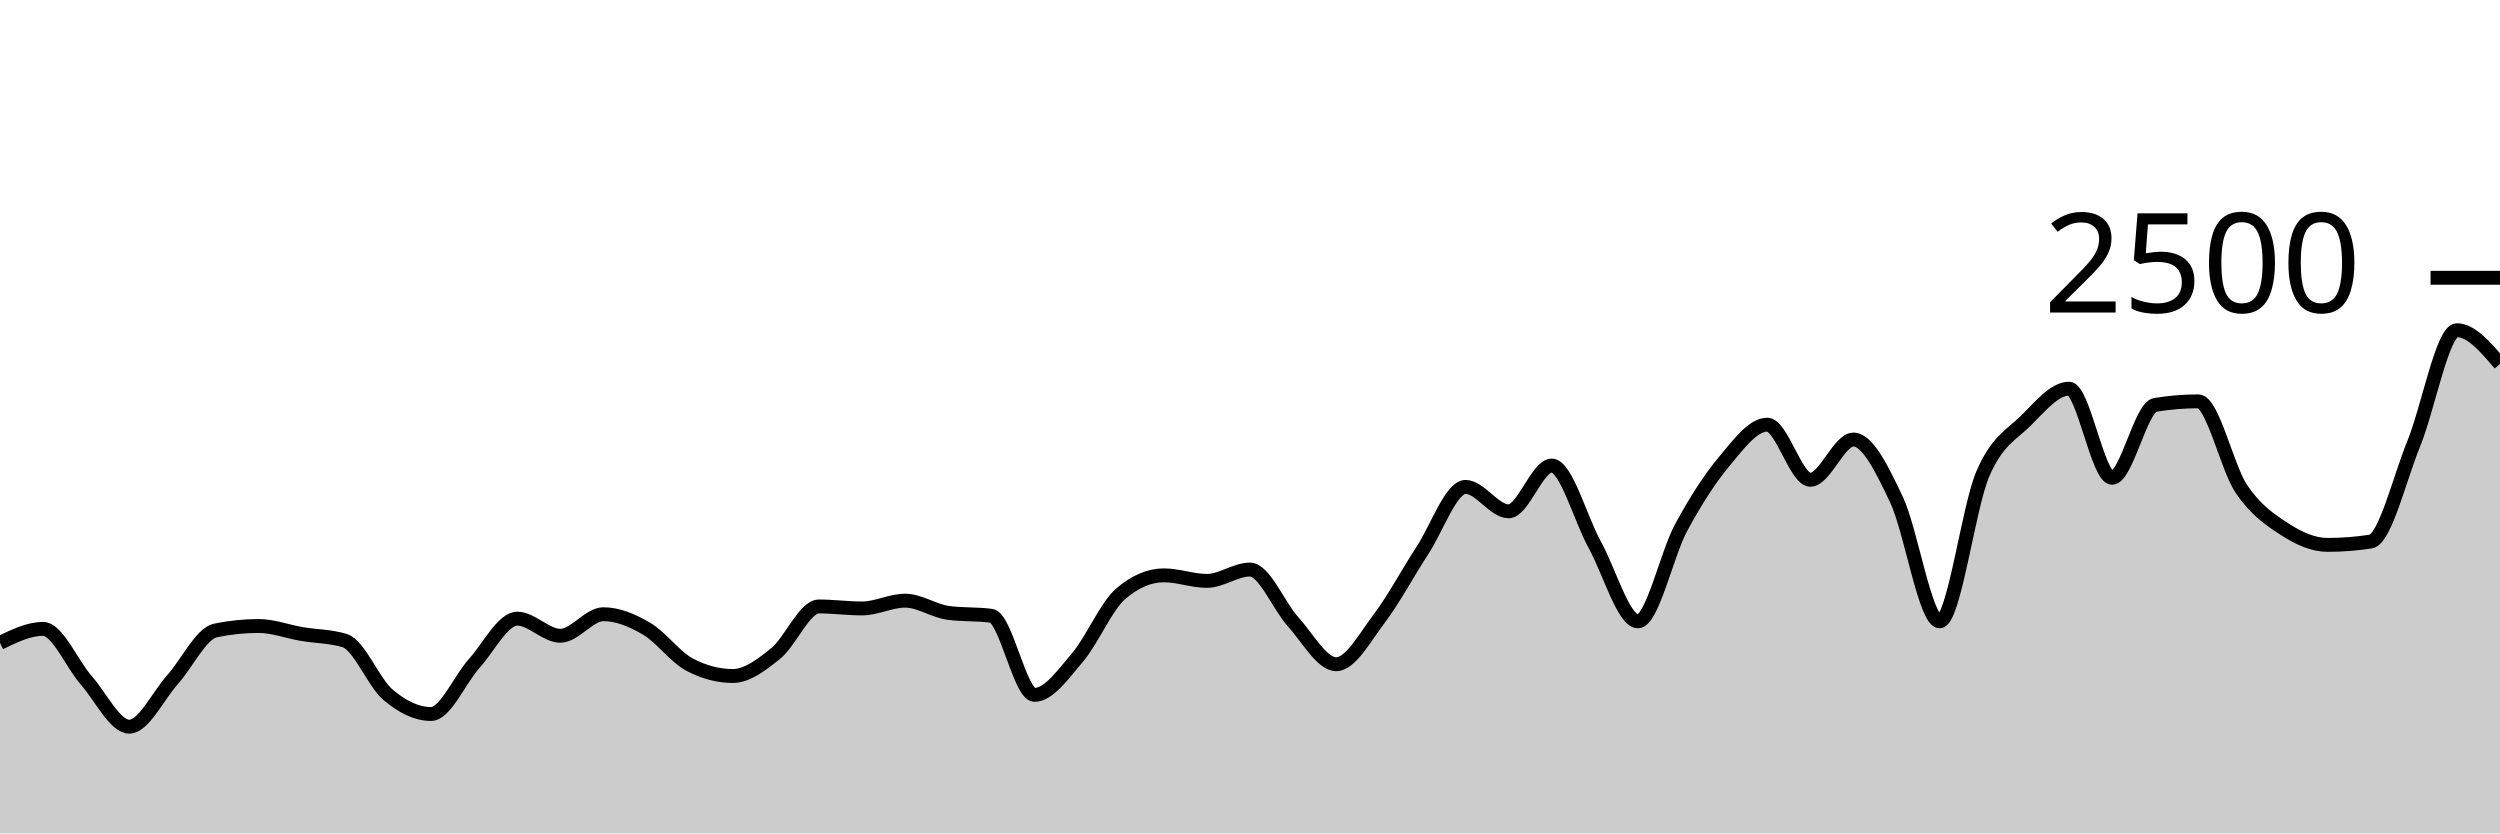
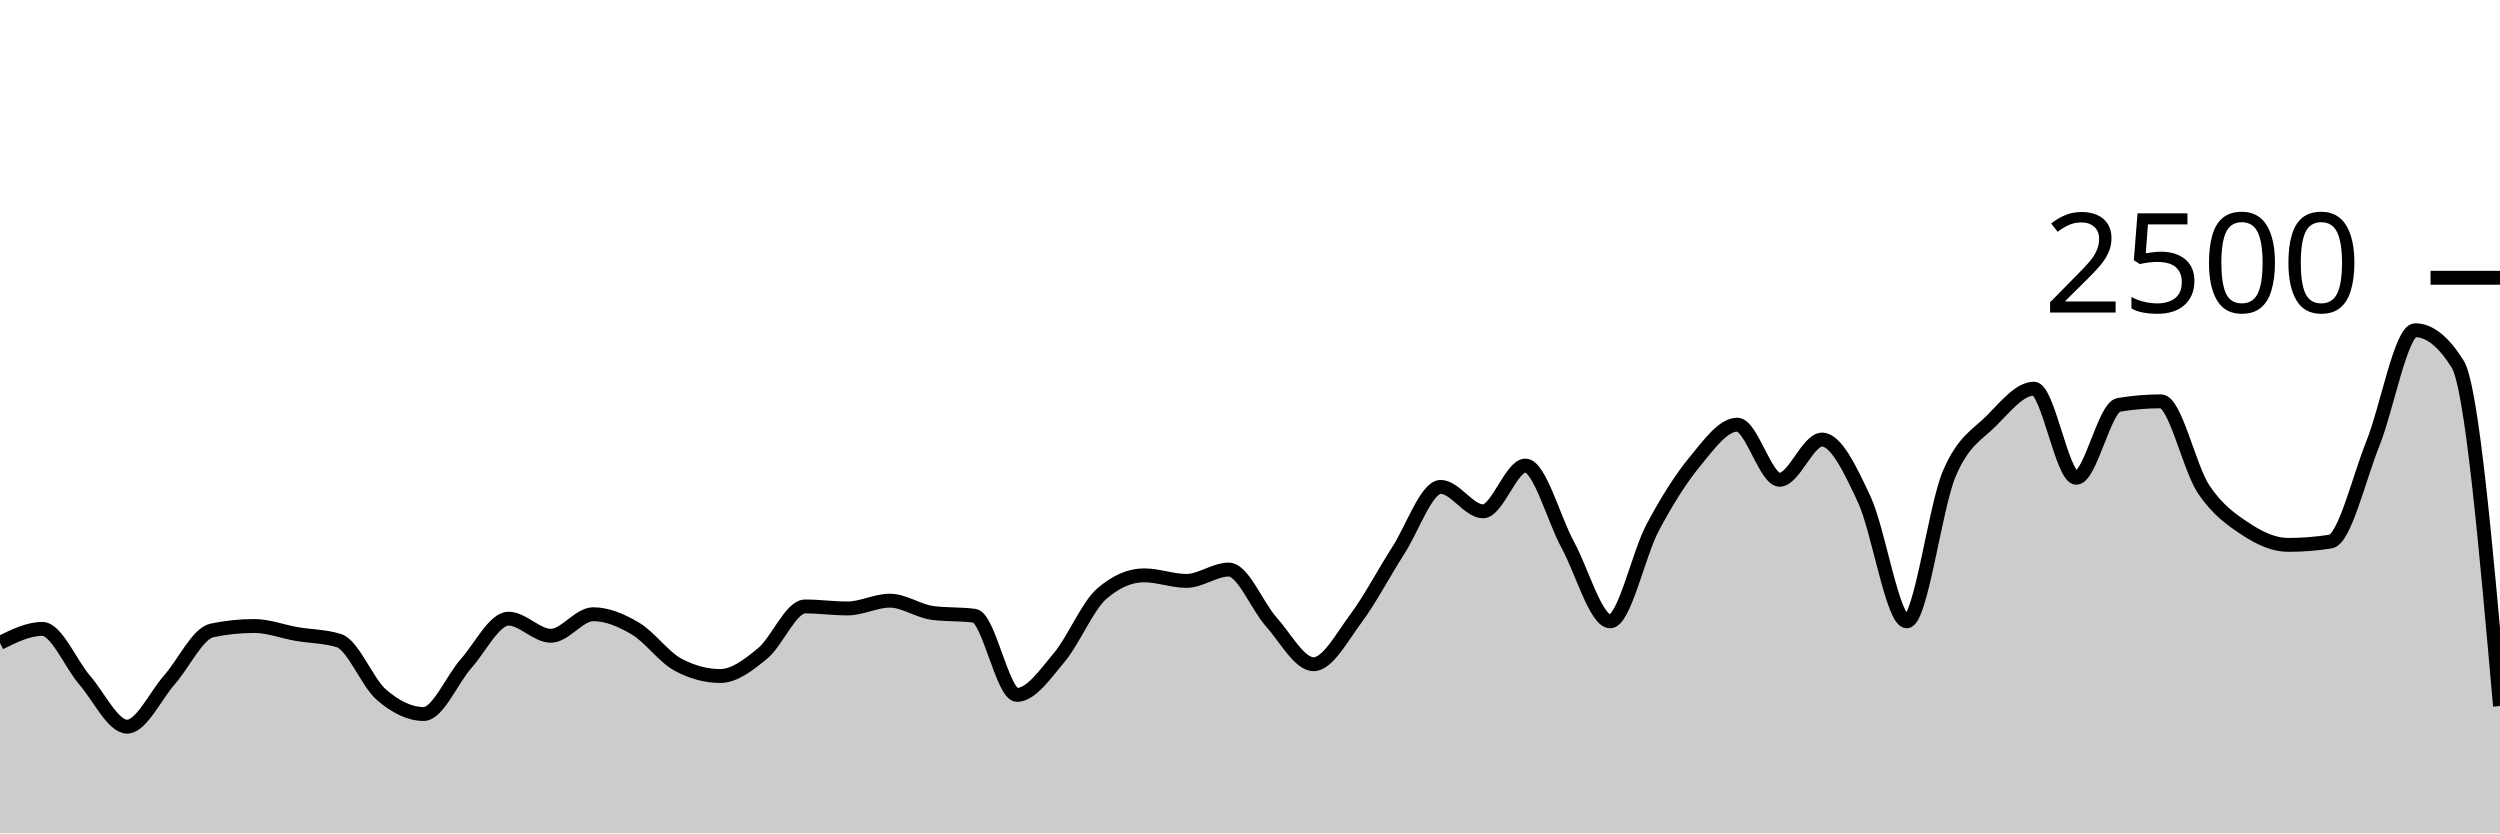
<svg xmlns="http://www.w3.org/2000/svg" viewBox="0 0 180 60">
  <g transform="translate(0,20)">
-     <path class="area" fill="rgba(0, 0, 0, 0.2)" d="M0,26.288C1.034,25.784,2.069,25.28,3.103,25.28C4.138,25.28,5.172,27.803,6.207,28.976C7.241,30.149,8.276,32.32,9.31,32.32C10.345,32.32,11.379,30.099,12.414,28.944C13.448,27.789,14.483,25.605,15.517,25.392C16.552,25.179,17.586,25.072,18.621,25.072C19.655,25.072,20.69,25.472,21.724,25.648C22.759,25.824,23.793,25.808,24.828,26.128C25.862,26.448,26.897,29.136,27.931,30.016C28.966,30.896,30,31.408,31.034,31.408C32.069,31.408,33.103,28.92,34.138,27.776C35.172,26.632,36.207,24.544,37.241,24.544C38.276,24.544,39.31,25.776,40.345,25.776C41.379,25.776,42.414,24.224,43.448,24.224C44.483,24.224,45.517,24.659,46.552,25.264C47.586,25.869,48.621,27.312,49.655,27.856C50.69,28.4,51.724,28.672,52.759,28.672C53.793,28.672,54.828,27.875,55.862,27.04C56.897,26.205,57.931,23.664,58.966,23.664C60,23.664,61.034,23.808,62.069,23.808C63.103,23.808,64.138,23.248,65.172,23.248C66.207,23.248,67.241,23.989,68.276,24.128C69.31,24.267,70.345,24.197,71.379,24.336C72.414,24.475,73.448,30.032,74.483,30.032C75.517,30.032,76.552,28.541,77.586,27.328C78.621,26.115,79.655,23.637,80.69,22.752C81.724,21.867,82.759,21.424,83.793,21.424C84.828,21.424,85.862,21.824,86.897,21.824C87.931,21.824,88.966,21.008,90,21.008C91.034,21.008,92.069,23.632,93.103,24.768C94.138,25.904,95.172,27.824,96.207,27.824C97.241,27.824,98.276,25.893,99.31,24.528C100.345,23.163,101.379,21.211,102.414,19.632C103.448,18.053,104.483,15.056,105.517,15.056C106.552,15.056,107.586,16.816,108.621,16.816C109.655,16.816,110.69,13.52,111.724,13.52C112.759,13.52,113.793,17.363,114.828,19.232C115.862,21.101,116.897,24.736,117.931,24.736C118.966,24.736,120,19.917,121.034,18C122.069,16.083,123.103,14.469,124.138,13.232C125.172,11.995,126.207,10.576,127.241,10.576C128.276,10.576,129.31,14.544,130.345,14.544C131.379,14.544,132.414,11.648,133.448,11.648C134.483,11.648,135.517,13.803,136.552,15.984C137.586,18.165,138.621,24.736,139.655,24.736C140.69,24.736,141.724,16.536,142.759,14.128C143.793,11.72,144.828,11.312,145.862,10.288C146.897,9.264,147.931,7.984,148.966,7.984C150,7.984,151.034,14.4,152.069,14.4C153.103,14.4,154.138,9.323,155.172,9.152C156.207,8.981,157.241,8.896,158.276,8.896C159.31,8.896,160.345,13.667,161.379,15.2C162.414,16.733,163.448,17.424,164.483,18.096C165.517,18.768,166.552,19.232,167.586,19.232C168.621,19.232,169.655,19.152,170.69,18.992C171.724,18.832,172.759,14.472,173.793,11.936C174.828,9.4,175.862,3.776,176.897,3.776C177.931,3.776,178.966,4.992,180,6.208L180,40C178.966,40,177.931,40,176.897,40C175.862,40,174.828,40,173.793,40C172.759,40,171.724,40,170.69,40C169.655,40,168.621,40,167.586,40C166.552,40,165.517,40,164.483,40C163.448,40,162.414,40,161.379,40C160.345,40,159.31,40,158.276,40C157.241,40,156.207,40,155.172,40C154.138,40,153.103,40,152.069,40C151.034,40,150,40,148.966,40C147.931,40,146.897,40,145.862,40C144.828,40,143.793,40,142.759,40C141.724,40,140.69,40,139.655,40C138.621,40,137.586,40,136.552,40C135.517,40,134.483,40,133.448,40C132.414,40,131.379,40,130.345,40C129.31,40,128.276,40,127.241,40C126.207,40,125.172,40,124.138,40C123.103,40,122.069,40,121.034,40C120,40,118.966,40,117.931,40C116.897,40,115.862,40,114.828,40C113.793,40,112.759,40,111.724,40C110.69,40,109.655,40,108.621,40C107.586,40,106.552,40,105.517,40C104.483,40,103.448,40,102.414,40C101.379,40,100.345,40,99.31,40C98.276,40,97.241,40,96.207,40C95.172,40,94.138,40,93.103,40C92.069,40,91.034,40,90,40C88.966,40,87.931,40,86.897,40C85.862,40,84.828,40,83.793,40C82.759,40,81.724,40,80.69,40C79.655,40,78.621,40,77.586,40C76.552,40,75.517,40,74.483,40C73.448,40,72.414,40,71.379,40C70.345,40,69.31,40,68.276,40C67.241,40,66.207,40,65.172,40C64.138,40,63.103,40,62.069,40C61.034,40,60,40,58.966,40C57.931,40,56.897,40,55.862,40C54.828,40,53.793,40,52.759,40C51.724,40,50.69,40,49.655,40C48.621,40,47.586,40,46.552,40C45.517,40,44.483,40,43.448,40C42.414,40,41.379,40,40.345,40C39.31,40,38.276,40,37.241,40C36.207,40,35.172,40,34.138,40C33.103,40,32.069,40,31.034,40C30,40,28.966,40,27.931,40C26.897,40,25.862,40,24.828,40C23.793,40,22.759,40,21.724,40C20.69,40,19.655,40,18.621,40C17.586,40,16.552,40,15.517,40C14.483,40,13.448,40,12.414,40C11.379,40,10.345,40,9.31,40C8.276,40,7.241,40,6.207,40C5.172,40,4.138,40,3.103,40C2.069,40,1.034,40,0,40Z" />
-     <path class="line" stroke="black" fill="none" d="M0,26.288C1.034,25.784,2.069,25.28,3.103,25.28C4.138,25.28,5.172,27.803,6.207,28.976C7.241,30.149,8.276,32.32,9.31,32.32C10.345,32.32,11.379,30.099,12.414,28.944C13.448,27.789,14.483,25.605,15.517,25.392C16.552,25.179,17.586,25.072,18.621,25.072C19.655,25.072,20.69,25.472,21.724,25.648C22.759,25.824,23.793,25.808,24.828,26.128C25.862,26.448,26.897,29.136,27.931,30.016C28.966,30.896,30,31.408,31.034,31.408C32.069,31.408,33.103,28.92,34.138,27.776C35.172,26.632,36.207,24.544,37.241,24.544C38.276,24.544,39.31,25.776,40.345,25.776C41.379,25.776,42.414,24.224,43.448,24.224C44.483,24.224,45.517,24.659,46.552,25.264C47.586,25.869,48.621,27.312,49.655,27.856C50.69,28.4,51.724,28.672,52.759,28.672C53.793,28.672,54.828,27.875,55.862,27.04C56.897,26.205,57.931,23.664,58.966,23.664C60,23.664,61.034,23.808,62.069,23.808C63.103,23.808,64.138,23.248,65.172,23.248C66.207,23.248,67.241,23.989,68.276,24.128C69.31,24.267,70.345,24.197,71.379,24.336C72.414,24.475,73.448,30.032,74.483,30.032C75.517,30.032,76.552,28.541,77.586,27.328C78.621,26.115,79.655,23.637,80.69,22.752C81.724,21.867,82.759,21.424,83.793,21.424C84.828,21.424,85.862,21.824,86.897,21.824C87.931,21.824,88.966,21.008,90,21.008C91.034,21.008,92.069,23.632,93.103,24.768C94.138,25.904,95.172,27.824,96.207,27.824C97.241,27.824,98.276,25.893,99.31,24.528C100.345,23.163,101.379,21.211,102.414,19.632C103.448,18.053,104.483,15.056,105.517,15.056C106.552,15.056,107.586,16.816,108.621,16.816C109.655,16.816,110.69,13.52,111.724,13.52C112.759,13.52,113.793,17.363,114.828,19.232C115.862,21.101,116.897,24.736,117.931,24.736C118.966,24.736,120,19.917,121.034,18C122.069,16.083,123.103,14.469,124.138,13.232C125.172,11.995,126.207,10.576,127.241,10.576C128.276,10.576,129.31,14.544,130.345,14.544C131.379,14.544,132.414,11.648,133.448,11.648C134.483,11.648,135.517,13.803,136.552,15.984C137.586,18.165,138.621,24.736,139.655,24.736C140.69,24.736,141.724,16.536,142.759,14.128C143.793,11.72,144.828,11.312,145.862,10.288C146.897,9.264,147.931,7.984,148.966,7.984C150,7.984,151.034,14.4,152.069,14.4C153.103,14.4,154.138,9.323,155.172,9.152C156.207,8.981,157.241,8.896,158.276,8.896C159.31,8.896,160.345,13.667,161.379,15.2C162.414,16.733,163.448,17.424,164.483,18.096C165.517,18.768,166.552,19.232,167.586,19.232C168.621,19.232,169.655,19.152,170.69,18.992C171.724,18.832,172.759,14.472,173.793,11.936C174.828,9.4,175.862,3.776,176.897,3.776C177.931,3.776,178.966,4.992,180,6.208" />
+     <path class="area" fill="rgba(0, 0, 0, 0.2)" d="M0,26.288C1.017,25.784,2.034,25.28,3.051,25.28C4.068,25.28,5.085,27.803,6.102,28.976C7.119,30.149,8.136,32.32,9.153,32.32C10.169,32.32,11.186,30.099,12.203,28.944C13.22,27.789,14.237,25.605,15.254,25.392C16.271,25.179,17.288,25.072,18.305,25.072C19.322,25.072,20.339,25.472,21.356,25.648C22.373,25.824,23.39,25.808,24.407,26.128C25.424,26.448,26.441,29.136,27.458,30.016C28.475,30.896,29.492,31.408,30.508,31.408C31.525,31.408,32.542,28.92,33.559,27.776C34.576,26.632,35.593,24.544,36.61,24.544C37.627,24.544,38.644,25.776,39.661,25.776C40.678,25.776,41.695,24.224,42.712,24.224C43.729,24.224,44.746,24.659,45.763,25.264C46.78,25.869,47.797,27.312,48.814,27.856C49.831,28.4,50.847,28.672,51.864,28.672C52.881,28.672,53.898,27.875,54.915,27.04C55.932,26.205,56.949,23.664,57.966,23.664C58.983,23.664,60,23.808,61.017,23.808C62.034,23.808,63.051,23.248,64.068,23.248C65.085,23.248,66.102,23.989,67.119,24.128C68.136,24.267,69.153,24.197,70.169,24.336C71.186,24.475,72.203,30.032,73.22,30.032C74.237,30.032,75.254,28.541,76.271,27.328C77.288,26.115,78.305,23.637,79.322,22.752C80.339,21.867,81.356,21.424,82.373,21.424C83.39,21.424,84.407,21.824,85.424,21.824C86.441,21.824,87.458,21.008,88.475,21.008C89.492,21.008,90.508,23.632,91.525,24.768C92.542,25.904,93.559,27.824,94.576,27.824C95.593,27.824,96.61,25.893,97.627,24.528C98.644,23.163,99.661,21.211,100.678,19.632C101.695,18.053,102.712,15.056,103.729,15.056C104.746,15.056,105.763,16.816,106.78,16.816C107.797,16.816,108.814,13.52,109.831,13.52C110.847,13.52,111.864,17.363,112.881,19.232C113.898,21.101,114.915,24.736,115.932,24.736C116.949,24.736,117.966,19.917,118.983,18C120,16.083,121.017,14.469,122.034,13.232C123.051,11.995,124.068,10.576,125.085,10.576C126.102,10.576,127.119,14.544,128.136,14.544C129.153,14.544,130.169,11.648,131.186,11.648C132.203,11.648,133.22,13.803,134.237,15.984C135.254,18.165,136.271,24.736,137.288,24.736C138.305,24.736,139.322,16.536,140.339,14.128C141.356,11.72,142.373,11.312,143.39,10.288C144.407,9.264,145.424,7.984,146.441,7.984C147.458,7.984,148.475,14.4,149.492,14.4C150.508,14.4,151.525,9.323,152.542,9.152C153.559,8.981,154.576,8.896,155.593,8.896C156.61,8.896,157.627,13.667,158.644,15.2C159.661,16.733,160.678,17.424,161.695,18.096C162.712,18.768,163.729,19.232,164.746,19.232C165.763,19.232,166.78,19.152,167.797,18.992C168.814,18.832,169.831,14.472,170.847,11.936C171.864,9.4,172.881,3.776,173.898,3.776C174.915,3.776,175.932,4.587,176.949,6.208C177.966,7.829,178.983,19.331,180,30.832L180,40C178.983,40,177.966,40,176.949,40C175.932,40,174.915,40,173.898,40C172.881,40,171.864,40,170.847,40C169.831,40,168.814,40,167.797,40C166.78,40,165.763,40,164.746,40C163.729,40,162.712,40,161.695,40C160.678,40,159.661,40,158.644,40C157.627,40,156.61,40,155.593,40C154.576,40,153.559,40,152.542,40C151.525,40,150.508,40,149.492,40C148.475,40,147.458,40,146.441,40C145.424,40,144.407,40,143.39,40C142.373,40,141.356,40,140.339,40C139.322,40,138.305,40,137.288,40C136.271,40,135.254,40,134.237,40C133.22,40,132.203,40,131.186,40C130.169,40,129.153,40,128.136,40C127.119,40,126.102,40,125.085,40C124.068,40,123.051,40,122.034,40C121.017,40,120,40,118.983,40C117.966,40,116.949,40,115.932,40C114.915,40,113.898,40,112.881,40C111.864,40,110.847,40,109.831,40C108.814,40,107.797,40,106.78,40C105.763,40,104.746,40,103.729,40C102.712,40,101.695,40,100.678,40C99.661,40,98.644,40,97.627,40C96.61,40,95.593,40,94.576,40C93.559,40,92.542,40,91.525,40C90.508,40,89.492,40,88.475,40C87.458,40,86.441,40,85.424,40C84.407,40,83.39,40,82.373,40C81.356,40,80.339,40,79.322,40C78.305,40,77.288,40,76.271,40C75.254,40,74.237,40,73.22,40C72.203,40,71.186,40,70.169,40C69.153,40,68.136,40,67.119,40C66.102,40,65.085,40,64.068,40C63.051,40,62.034,40,61.017,40C60,40,58.983,40,57.966,40C56.949,40,55.932,40,54.915,40C53.898,40,52.881,40,51.864,40C50.847,40,49.831,40,48.814,40C47.797,40,46.78,40,45.763,40C44.746,40,43.729,40,42.712,40C41.695,40,40.678,40,39.661,40C38.644,40,37.627,40,36.61,40C35.593,40,34.576,40,33.559,40C32.542,40,31.525,40,30.508,40C29.492,40,28.475,40,27.458,40C26.441,40,25.424,40,24.407,40C23.39,40,22.373,40,21.356,40C20.339,40,19.322,40,18.305,40C17.288,40,16.271,40,15.254,40C14.237,40,13.22,40,12.203,40C11.186,40,10.169,40,9.153,40C8.136,40,7.119,40,6.102,40C5.085,40,4.068,40,3.051,40C2.034,40,1.017,40,0,40Z" />
+     <path class="line" stroke="black" fill="none" d="M0,26.288C1.017,25.784,2.034,25.28,3.051,25.28C4.068,25.28,5.085,27.803,6.102,28.976C7.119,30.149,8.136,32.32,9.153,32.32C10.169,32.32,11.186,30.099,12.203,28.944C13.22,27.789,14.237,25.605,15.254,25.392C16.271,25.179,17.288,25.072,18.305,25.072C19.322,25.072,20.339,25.472,21.356,25.648C22.373,25.824,23.39,25.808,24.407,26.128C25.424,26.448,26.441,29.136,27.458,30.016C28.475,30.896,29.492,31.408,30.508,31.408C31.525,31.408,32.542,28.92,33.559,27.776C34.576,26.632,35.593,24.544,36.61,24.544C37.627,24.544,38.644,25.776,39.661,25.776C40.678,25.776,41.695,24.224,42.712,24.224C43.729,24.224,44.746,24.659,45.763,25.264C46.78,25.869,47.797,27.312,48.814,27.856C49.831,28.4,50.847,28.672,51.864,28.672C52.881,28.672,53.898,27.875,54.915,27.04C55.932,26.205,56.949,23.664,57.966,23.664C58.983,23.664,60,23.808,61.017,23.808C62.034,23.808,63.051,23.248,64.068,23.248C65.085,23.248,66.102,23.989,67.119,24.128C68.136,24.267,69.153,24.197,70.169,24.336C71.186,24.475,72.203,30.032,73.22,30.032C74.237,30.032,75.254,28.541,76.271,27.328C77.288,26.115,78.305,23.637,79.322,22.752C80.339,21.867,81.356,21.424,82.373,21.424C83.39,21.424,84.407,21.824,85.424,21.824C86.441,21.824,87.458,21.008,88.475,21.008C89.492,21.008,90.508,23.632,91.525,24.768C92.542,25.904,93.559,27.824,94.576,27.824C95.593,27.824,96.61,25.893,97.627,24.528C98.644,23.163,99.661,21.211,100.678,19.632C101.695,18.053,102.712,15.056,103.729,15.056C104.746,15.056,105.763,16.816,106.78,16.816C107.797,16.816,108.814,13.52,109.831,13.52C110.847,13.52,111.864,17.363,112.881,19.232C113.898,21.101,114.915,24.736,115.932,24.736C116.949,24.736,117.966,19.917,118.983,18C120,16.083,121.017,14.469,122.034,13.232C123.051,11.995,124.068,10.576,125.085,10.576C126.102,10.576,127.119,14.544,128.136,14.544C129.153,14.544,130.169,11.648,131.186,11.648C132.203,11.648,133.22,13.803,134.237,15.984C135.254,18.165,136.271,24.736,137.288,24.736C138.305,24.736,139.322,16.536,140.339,14.128C141.356,11.72,142.373,11.312,143.39,10.288C144.407,9.264,145.424,7.984,146.441,7.984C147.458,7.984,148.475,14.4,149.492,14.4C150.508,14.4,151.525,9.323,152.542,9.152C153.559,8.981,154.576,8.896,155.593,8.896C156.61,8.896,157.627,13.667,158.644,15.2C159.661,16.733,160.678,17.424,161.695,18.096C162.712,18.768,163.729,19.232,164.746,19.232C165.763,19.232,166.78,19.152,167.797,18.992C168.814,18.832,169.831,14.472,170.847,11.936C171.864,9.4,172.881,3.776,173.898,3.776C174.915,3.776,175.932,4.587,176.949,6.208C177.966,7.829,178.983,19.331,180,30.832" />
    <path class="axis-ceiling" stroke-width="1" stroke="black" fill="none" d="M175,0L180,0" />
    <text class="axis-ceiling-label" font-family="sans-serif" text-anchor="end" font-size="10px" x="170" y="2.5">2500</text>
  </g>
</svg>
